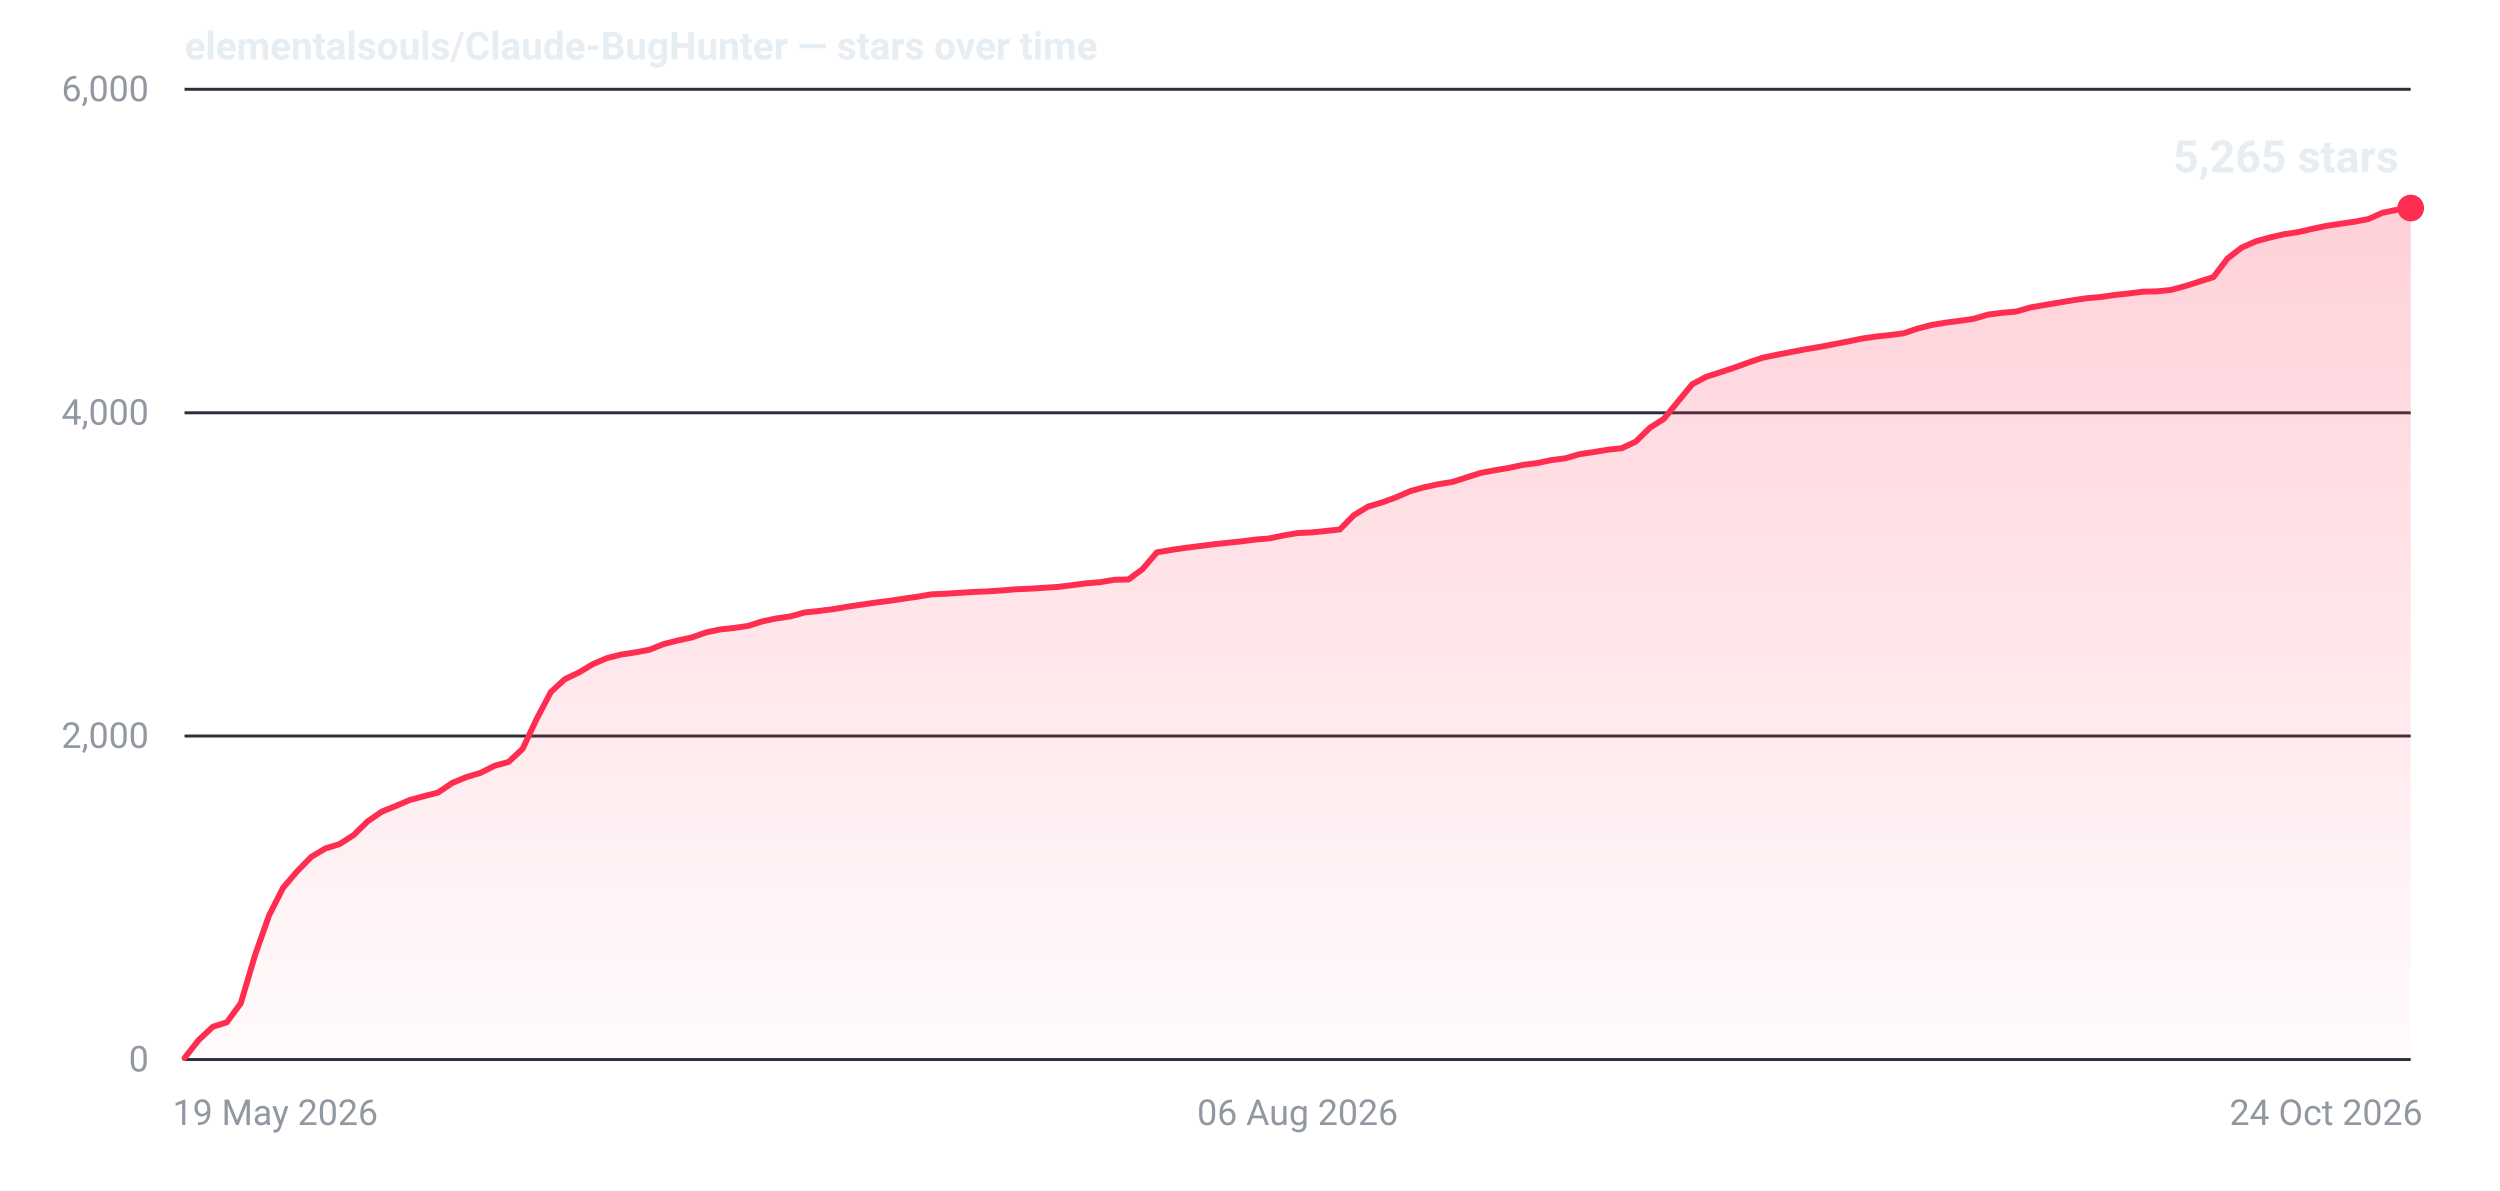
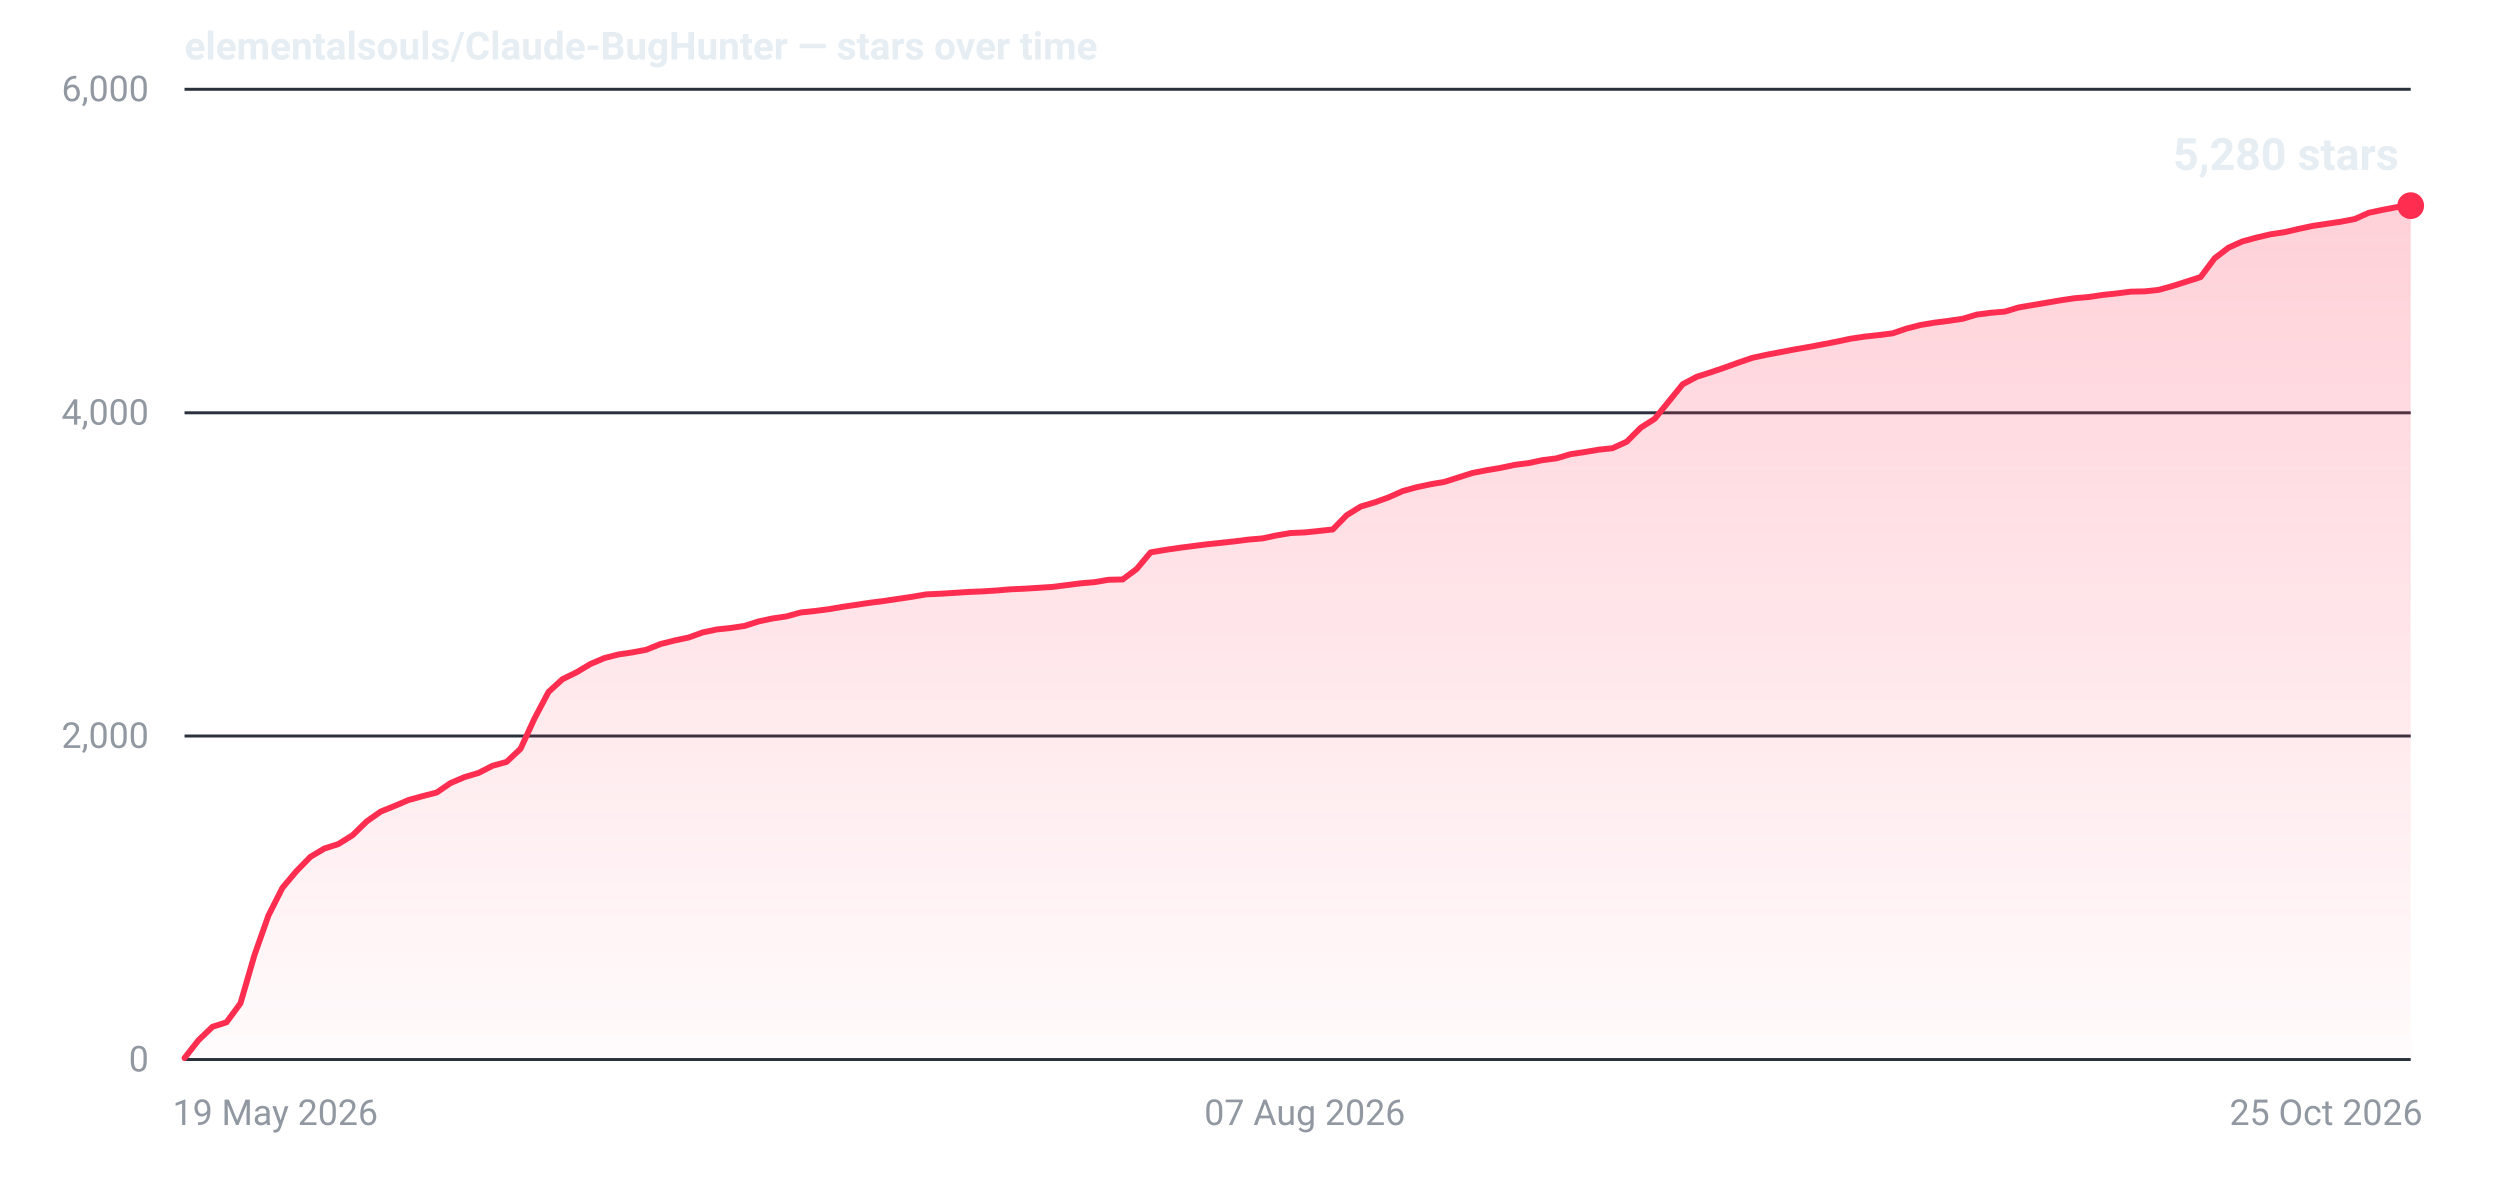
- <svg xmlns="http://www.w3.org/2000/svg" width="840" height="400" viewBox="0 0 840 400" role="img" aria-label="Star history for elementalsouls/Claude-BugHunter: 5265 stars as of 24 Oct 2026">
+ <svg xmlns="http://www.w3.org/2000/svg" width="840" height="400" viewBox="0 0 840 400" role="img" aria-label="Star history for elementalsouls/Claude-BugHunter: 5280 stars as of 25 Oct 2026">
  <defs>
    <linearGradient id="fill-dark" x1="0" y1="0" x2="0" y2="1">
      <stop offset="0%" stop-color="#ff2d4f" stop-opacity="0.22" />
      <stop offset="100%" stop-color="#ff2d4f" stop-opacity="0.02" />
    </linearGradient>
  </defs>
  <line x1="62" y1="356.0" x2="810" y2="356.0" stroke="#2a313c" stroke-width="1" />
  <text x="50" y="360.0" text-anchor="end" font-family="system-ui,-apple-system,'Segoe UI',Roboto,'Helvetica Neue',Arial,sans-serif" font-size="12" font-variant-numeric="tabular-nums" fill="#9198a1">0</text>
  <line x1="62" y1="247.3" x2="810" y2="247.3" stroke="#2a313c" stroke-width="1" />
  <text x="50" y="251.3" text-anchor="end" font-family="system-ui,-apple-system,'Segoe UI',Roboto,'Helvetica Neue',Arial,sans-serif" font-size="12" font-variant-numeric="tabular-nums" fill="#9198a1">2,000</text>
  <line x1="62" y1="138.7" x2="810" y2="138.7" stroke="#2a313c" stroke-width="1" />
  <text x="50" y="142.7" text-anchor="end" font-family="system-ui,-apple-system,'Segoe UI',Roboto,'Helvetica Neue',Arial,sans-serif" font-size="12" font-variant-numeric="tabular-nums" fill="#9198a1">4,000</text>
  <line x1="62" y1="30.0" x2="810" y2="30.0" stroke="#2a313c" stroke-width="1" />
  <text x="50" y="34.0" text-anchor="end" font-family="system-ui,-apple-system,'Segoe UI',Roboto,'Helvetica Neue',Arial,sans-serif" font-size="12" font-variant-numeric="tabular-nums" fill="#9198a1">6,000</text>
  <text x="58.0" y="378.0" text-anchor="start" font-family="system-ui,-apple-system,'Segoe UI',Roboto,'Helvetica Neue',Arial,sans-serif" font-size="12" fill="#9198a1">19 May 2026</text>
-   <text x="436.0" y="378.0" text-anchor="middle" font-family="system-ui,-apple-system,'Segoe UI',Roboto,'Helvetica Neue',Arial,sans-serif" font-size="12" fill="#9198a1">06 Aug 2026</text>
-   <text x="814.0" y="378.0" text-anchor="end" font-family="system-ui,-apple-system,'Segoe UI',Roboto,'Helvetica Neue',Arial,sans-serif" font-size="12" fill="#9198a1">24 Oct 2026</text>
-   <path d="M62.0,355.5 L66.7,349.5 L71.5,345.0 L76.2,343.5 L80.9,337.1 L85.7,320.9 L90.4,307.6 L95.1,298.3 L99.9,292.7 L104.6,287.9 L109.3,285.1 L114.1,283.6 L118.8,280.6 L123.5,276.0 L128.3,272.7 L133.0,270.8 L137.7,268.8 L142.5,267.5 L147.2,266.3 L151.9,263.1 L156.7,261.1 L161.4,259.7 L166.2,257.3 L170.9,256.0 L175.6,251.6 L180.4,241.4 L185.1,232.5 L189.8,228.2 L194.6,225.9 L199.3,223.1 L204.0,221.1 L208.8,219.9 L213.5,219.2 L218.2,218.3 L223.0,216.4 L227.7,215.2 L232.4,214.2 L237.2,212.5 L241.9,211.5 L246.6,211.0 L251.4,210.3 L256.1,208.8 L260.8,207.8 L265.6,207.1 L270.3,205.8 L275.0,205.3 L279.8,204.7 L284.5,203.9 L289.2,203.2 L294.0,202.5 L298.7,201.9 L303.4,201.2 L308.2,200.5 L312.9,199.7 L317.6,199.5 L322.4,199.2 L327.1,198.9 L331.8,198.7 L336.6,198.4 L341.3,198.0 L346.1,197.8 L350.8,197.5 L355.5,197.2 L360.3,196.6 L365.0,196.0 L369.7,195.6 L374.5,194.8 L379.2,194.7 L383.9,191.2 L388.7,185.6 L393.4,184.8 L398.1,184.1 L402.9,183.5 L407.6,182.9 L412.3,182.4 L417.1,181.9 L421.8,181.3 L426.5,180.9 L431.3,179.9 L436.0,179.1 L440.7,178.9 L445.5,178.4 L450.2,177.9 L454.9,173.1 L459.7,170.2 L464.4,168.8 L469.1,167.1 L473.9,165.0 L478.6,163.7 L483.3,162.7 L488.1,161.9 L492.8,160.4 L497.5,158.9 L502.3,158.0 L507.0,157.2 L511.7,156.2 L516.5,155.6 L521.2,154.6 L525.9,154.0 L530.7,152.6 L535.4,151.9 L540.2,151.1 L544.9,150.6 L549.6,148.4 L554.4,143.7 L559.1,140.7 L563.8,134.9 L568.6,129.1 L573.3,126.6 L578.0,125.1 L582.8,123.5 L587.5,121.8 L592.2,120.2 L597.0,119.2 L601.7,118.3 L606.4,117.4 L611.2,116.6 L615.9,115.7 L620.6,114.8 L625.4,113.8 L630.1,113.1 L634.8,112.6 L639.6,112.0 L644.3,110.4 L649.0,109.2 L653.8,108.4 L658.5,107.8 L663.2,107.1 L668.0,105.7 L672.7,105.1 L677.4,104.7 L682.2,103.3 L686.9,102.5 L691.6,101.7 L696.4,100.9 L701.1,100.2 L705.8,99.8 L710.6,99.1 L715.3,98.6 L720.1,98.0 L724.8,97.9 L729.5,97.4 L734.3,96.1 L739.0,94.6 L743.7,93.1 L748.5,86.8 L753.2,83.2 L757.9,81.1 L762.7,79.8 L767.4,78.7 L772.1,78.0 L776.9,76.9 L781.6,75.9 L786.3,75.2 L791.1,74.5 L795.8,73.6 L800.5,71.5 L805.3,70.5 L810.0,69.9 L810.0,356 L62.0,356 Z" fill="url(#fill-dark)" />
-   <path d="M62.0,355.5 L66.7,349.5 L71.5,345.0 L76.2,343.5 L80.9,337.1 L85.7,320.9 L90.4,307.6 L95.1,298.3 L99.9,292.7 L104.6,287.9 L109.3,285.1 L114.1,283.6 L118.8,280.6 L123.5,276.0 L128.3,272.7 L133.0,270.8 L137.7,268.8 L142.5,267.5 L147.2,266.3 L151.9,263.1 L156.7,261.1 L161.4,259.7 L166.2,257.3 L170.9,256.0 L175.6,251.6 L180.4,241.4 L185.1,232.5 L189.8,228.2 L194.6,225.9 L199.3,223.1 L204.0,221.1 L208.8,219.9 L213.5,219.2 L218.2,218.3 L223.0,216.4 L227.7,215.2 L232.4,214.2 L237.2,212.5 L241.9,211.5 L246.6,211.0 L251.4,210.3 L256.1,208.8 L260.8,207.8 L265.6,207.1 L270.3,205.8 L275.0,205.3 L279.8,204.7 L284.5,203.9 L289.2,203.2 L294.0,202.5 L298.7,201.9 L303.4,201.2 L308.2,200.5 L312.9,199.7 L317.6,199.5 L322.4,199.2 L327.1,198.9 L331.8,198.7 L336.6,198.4 L341.3,198.0 L346.1,197.8 L350.8,197.5 L355.5,197.2 L360.3,196.6 L365.0,196.0 L369.7,195.6 L374.5,194.8 L379.2,194.7 L383.9,191.2 L388.7,185.6 L393.4,184.8 L398.1,184.1 L402.9,183.5 L407.6,182.9 L412.3,182.4 L417.1,181.9 L421.8,181.3 L426.5,180.9 L431.3,179.9 L436.0,179.1 L440.7,178.9 L445.5,178.4 L450.2,177.9 L454.9,173.1 L459.7,170.2 L464.4,168.8 L469.1,167.1 L473.9,165.0 L478.6,163.7 L483.3,162.7 L488.1,161.9 L492.8,160.4 L497.5,158.9 L502.3,158.0 L507.0,157.2 L511.7,156.2 L516.5,155.6 L521.2,154.6 L525.9,154.0 L530.7,152.6 L535.4,151.9 L540.2,151.1 L544.9,150.6 L549.6,148.4 L554.4,143.7 L559.1,140.7 L563.8,134.9 L568.6,129.1 L573.3,126.6 L578.0,125.1 L582.8,123.5 L587.5,121.8 L592.2,120.2 L597.0,119.2 L601.7,118.3 L606.4,117.4 L611.2,116.6 L615.9,115.7 L620.6,114.8 L625.4,113.8 L630.1,113.1 L634.8,112.6 L639.6,112.0 L644.3,110.4 L649.0,109.2 L653.8,108.4 L658.5,107.8 L663.2,107.1 L668.0,105.7 L672.7,105.1 L677.4,104.7 L682.2,103.3 L686.9,102.5 L691.6,101.7 L696.4,100.9 L701.1,100.2 L705.8,99.8 L710.6,99.1 L715.3,98.6 L720.1,98.0 L724.8,97.9 L729.5,97.4 L734.3,96.1 L739.0,94.6 L743.7,93.1 L748.5,86.8 L753.2,83.2 L757.9,81.1 L762.7,79.8 L767.4,78.7 L772.1,78.0 L776.9,76.9 L781.6,75.9 L786.3,75.2 L791.1,74.5 L795.8,73.6 L800.5,71.5 L805.3,70.5 L810.0,69.9" fill="none" stroke="#ff2d4f" stroke-width="2" stroke-linejoin="round" stroke-linecap="round" />
-   <circle cx="810.0" cy="69.9" r="4.5" fill="#ff2d4f" />
-   <text x="806.0" y="57.9" text-anchor="end" font-family="system-ui,-apple-system,'Segoe UI',Roboto,'Helvetica Neue',Arial,sans-serif" font-size="15" font-weight="600" font-variant-numeric="tabular-nums" fill="#e6edf3">5,265 stars</text>
+   <text x="438.4" y="378.0" text-anchor="middle" font-family="system-ui,-apple-system,'Segoe UI',Roboto,'Helvetica Neue',Arial,sans-serif" font-size="12" fill="#9198a1">07 Aug 2026</text>
+   <text x="814.0" y="378.0" text-anchor="end" font-family="system-ui,-apple-system,'Segoe UI',Roboto,'Helvetica Neue',Arial,sans-serif" font-size="12" fill="#9198a1">25 Oct 2026</text>
+   <path d="M62.0,355.5 L66.7,349.5 L71.4,345.0 L76.1,343.5 L80.8,337.1 L85.5,320.9 L90.2,307.6 L94.9,298.3 L99.6,292.7 L104.3,287.9 L109.0,285.1 L113.7,283.6 L118.5,280.6 L123.2,276.0 L127.9,272.7 L132.6,270.8 L137.3,268.8 L142.0,267.5 L146.7,266.3 L151.4,263.1 L156.1,261.1 L160.8,259.7 L165.5,257.3 L170.2,256.0 L174.9,251.6 L179.6,241.4 L184.3,232.5 L189.0,228.2 L193.7,225.9 L198.4,223.1 L203.1,221.1 L207.8,219.9 L212.5,219.2 L217.2,218.3 L221.9,216.4 L226.7,215.2 L231.4,214.2 L236.1,212.5 L240.8,211.5 L245.5,211.0 L250.2,210.3 L254.9,208.8 L259.6,207.8 L264.3,207.1 L269.0,205.8 L273.7,205.3 L278.4,204.7 L283.1,203.9 L287.8,203.2 L292.5,202.5 L297.2,201.9 L301.9,201.2 L306.6,200.5 L311.3,199.7 L316.0,199.5 L320.7,199.2 L325.4,198.9 L330.2,198.7 L334.9,198.4 L339.6,198.0 L344.3,197.8 L349.0,197.5 L353.7,197.2 L358.4,196.6 L363.1,196.0 L367.8,195.6 L372.5,194.8 L377.2,194.7 L381.9,191.2 L386.6,185.6 L391.3,184.8 L396.0,184.1 L400.7,183.5 L405.4,182.9 L410.1,182.4 L414.8,181.9 L419.5,181.3 L424.2,180.9 L428.9,179.9 L433.6,179.1 L438.4,178.9 L443.1,178.4 L447.8,177.9 L452.5,173.1 L457.2,170.2 L461.9,168.8 L466.6,167.1 L471.3,165.0 L476.0,163.7 L480.7,162.7 L485.4,161.9 L490.1,160.4 L494.8,158.9 L499.5,158.0 L504.2,157.2 L508.9,156.2 L513.6,155.6 L518.3,154.6 L523.0,154.0 L527.7,152.6 L532.4,151.9 L537.1,151.1 L541.8,150.6 L546.6,148.4 L551.3,143.7 L556.0,140.7 L560.7,134.9 L565.4,129.1 L570.1,126.6 L574.8,125.1 L579.5,123.5 L584.2,121.8 L588.9,120.2 L593.6,119.2 L598.3,118.3 L603.0,117.4 L607.7,116.6 L612.4,115.7 L617.1,114.8 L621.8,113.8 L626.5,113.1 L631.2,112.6 L635.9,112.0 L640.6,110.4 L645.3,109.2 L650.1,108.4 L654.8,107.8 L659.5,107.1 L664.2,105.7 L668.9,105.1 L673.6,104.7 L678.3,103.3 L683.0,102.5 L687.7,101.7 L692.4,100.9 L697.1,100.2 L701.8,99.8 L706.5,99.1 L711.2,98.6 L715.9,98.0 L720.6,97.9 L725.3,97.4 L730.0,96.1 L734.7,94.6 L739.4,93.1 L744.1,86.8 L748.8,83.2 L753.5,81.1 L758.3,79.8 L763.0,78.7 L767.7,78.0 L772.4,76.9 L777.1,75.9 L781.8,75.2 L786.5,74.5 L791.2,73.6 L795.9,71.5 L800.6,70.5 L805.3,69.6 L810.0,69.1 L810.0,356 L62.0,356 Z" fill="url(#fill-dark)" />
+   <path d="M62.0,355.5 L66.7,349.5 L71.4,345.0 L76.1,343.5 L80.8,337.1 L85.5,320.9 L90.2,307.6 L94.9,298.3 L99.6,292.7 L104.3,287.9 L109.0,285.1 L113.7,283.6 L118.5,280.6 L123.2,276.0 L127.9,272.7 L132.6,270.8 L137.3,268.8 L142.0,267.5 L146.7,266.3 L151.4,263.1 L156.1,261.1 L160.8,259.7 L165.5,257.3 L170.2,256.0 L174.9,251.6 L179.6,241.4 L184.3,232.5 L189.0,228.2 L193.7,225.9 L198.4,223.1 L203.1,221.1 L207.8,219.9 L212.5,219.2 L217.2,218.3 L221.9,216.4 L226.7,215.2 L231.4,214.2 L236.1,212.5 L240.8,211.5 L245.5,211.0 L250.2,210.3 L254.9,208.8 L259.6,207.8 L264.3,207.1 L269.0,205.8 L273.7,205.3 L278.4,204.7 L283.1,203.9 L287.8,203.2 L292.5,202.5 L297.2,201.9 L301.9,201.2 L306.6,200.5 L311.3,199.7 L316.0,199.5 L320.7,199.2 L325.4,198.9 L330.2,198.7 L334.9,198.4 L339.6,198.0 L344.3,197.8 L349.0,197.5 L353.7,197.2 L358.4,196.6 L363.1,196.0 L367.8,195.6 L372.5,194.8 L377.2,194.7 L381.9,191.2 L386.6,185.6 L391.3,184.8 L396.0,184.1 L400.7,183.5 L405.4,182.9 L410.1,182.4 L414.8,181.9 L419.5,181.3 L424.2,180.9 L428.9,179.9 L433.6,179.1 L438.4,178.9 L443.1,178.4 L447.8,177.9 L452.5,173.1 L457.2,170.2 L461.9,168.8 L466.6,167.1 L471.3,165.0 L476.0,163.7 L480.7,162.7 L485.4,161.9 L490.1,160.4 L494.8,158.9 L499.5,158.0 L504.2,157.2 L508.9,156.2 L513.6,155.6 L518.3,154.6 L523.0,154.0 L527.7,152.6 L532.4,151.9 L537.1,151.1 L541.8,150.6 L546.6,148.4 L551.3,143.7 L556.0,140.7 L560.7,134.9 L565.4,129.1 L570.1,126.6 L574.8,125.1 L579.5,123.5 L584.2,121.8 L588.9,120.2 L593.6,119.2 L598.3,118.3 L603.0,117.4 L607.7,116.6 L612.4,115.7 L617.1,114.8 L621.8,113.8 L626.5,113.1 L631.2,112.6 L635.9,112.0 L640.6,110.4 L645.3,109.2 L650.1,108.4 L654.8,107.8 L659.5,107.1 L664.2,105.7 L668.9,105.1 L673.6,104.7 L678.3,103.3 L683.0,102.5 L687.7,101.7 L692.4,100.9 L697.1,100.2 L701.8,99.8 L706.5,99.1 L711.2,98.6 L715.9,98.0 L720.6,97.9 L725.3,97.4 L730.0,96.1 L734.7,94.6 L739.4,93.1 L744.1,86.8 L748.8,83.2 L753.5,81.1 L758.3,79.8 L763.0,78.7 L767.7,78.0 L772.4,76.9 L777.1,75.9 L781.8,75.2 L786.5,74.5 L791.2,73.6 L795.9,71.5 L800.6,70.5 L805.3,69.6 L810.0,69.1" fill="none" stroke="#ff2d4f" stroke-width="2" stroke-linejoin="round" stroke-linecap="round" />
+   <circle cx="810.0" cy="69.1" r="4.5" fill="#ff2d4f" />
+   <text x="806.0" y="57.1" text-anchor="end" font-family="system-ui,-apple-system,'Segoe UI',Roboto,'Helvetica Neue',Arial,sans-serif" font-size="15" font-weight="600" font-variant-numeric="tabular-nums" fill="#e6edf3">5,280 stars</text>
  <text x="62" y="20" font-family="system-ui,-apple-system,'Segoe UI',Roboto,'Helvetica Neue',Arial,sans-serif" font-size="13" font-weight="600" fill="#e6edf3">elementalsouls/Claude-BugHunter — stars over time</text>
</svg>
